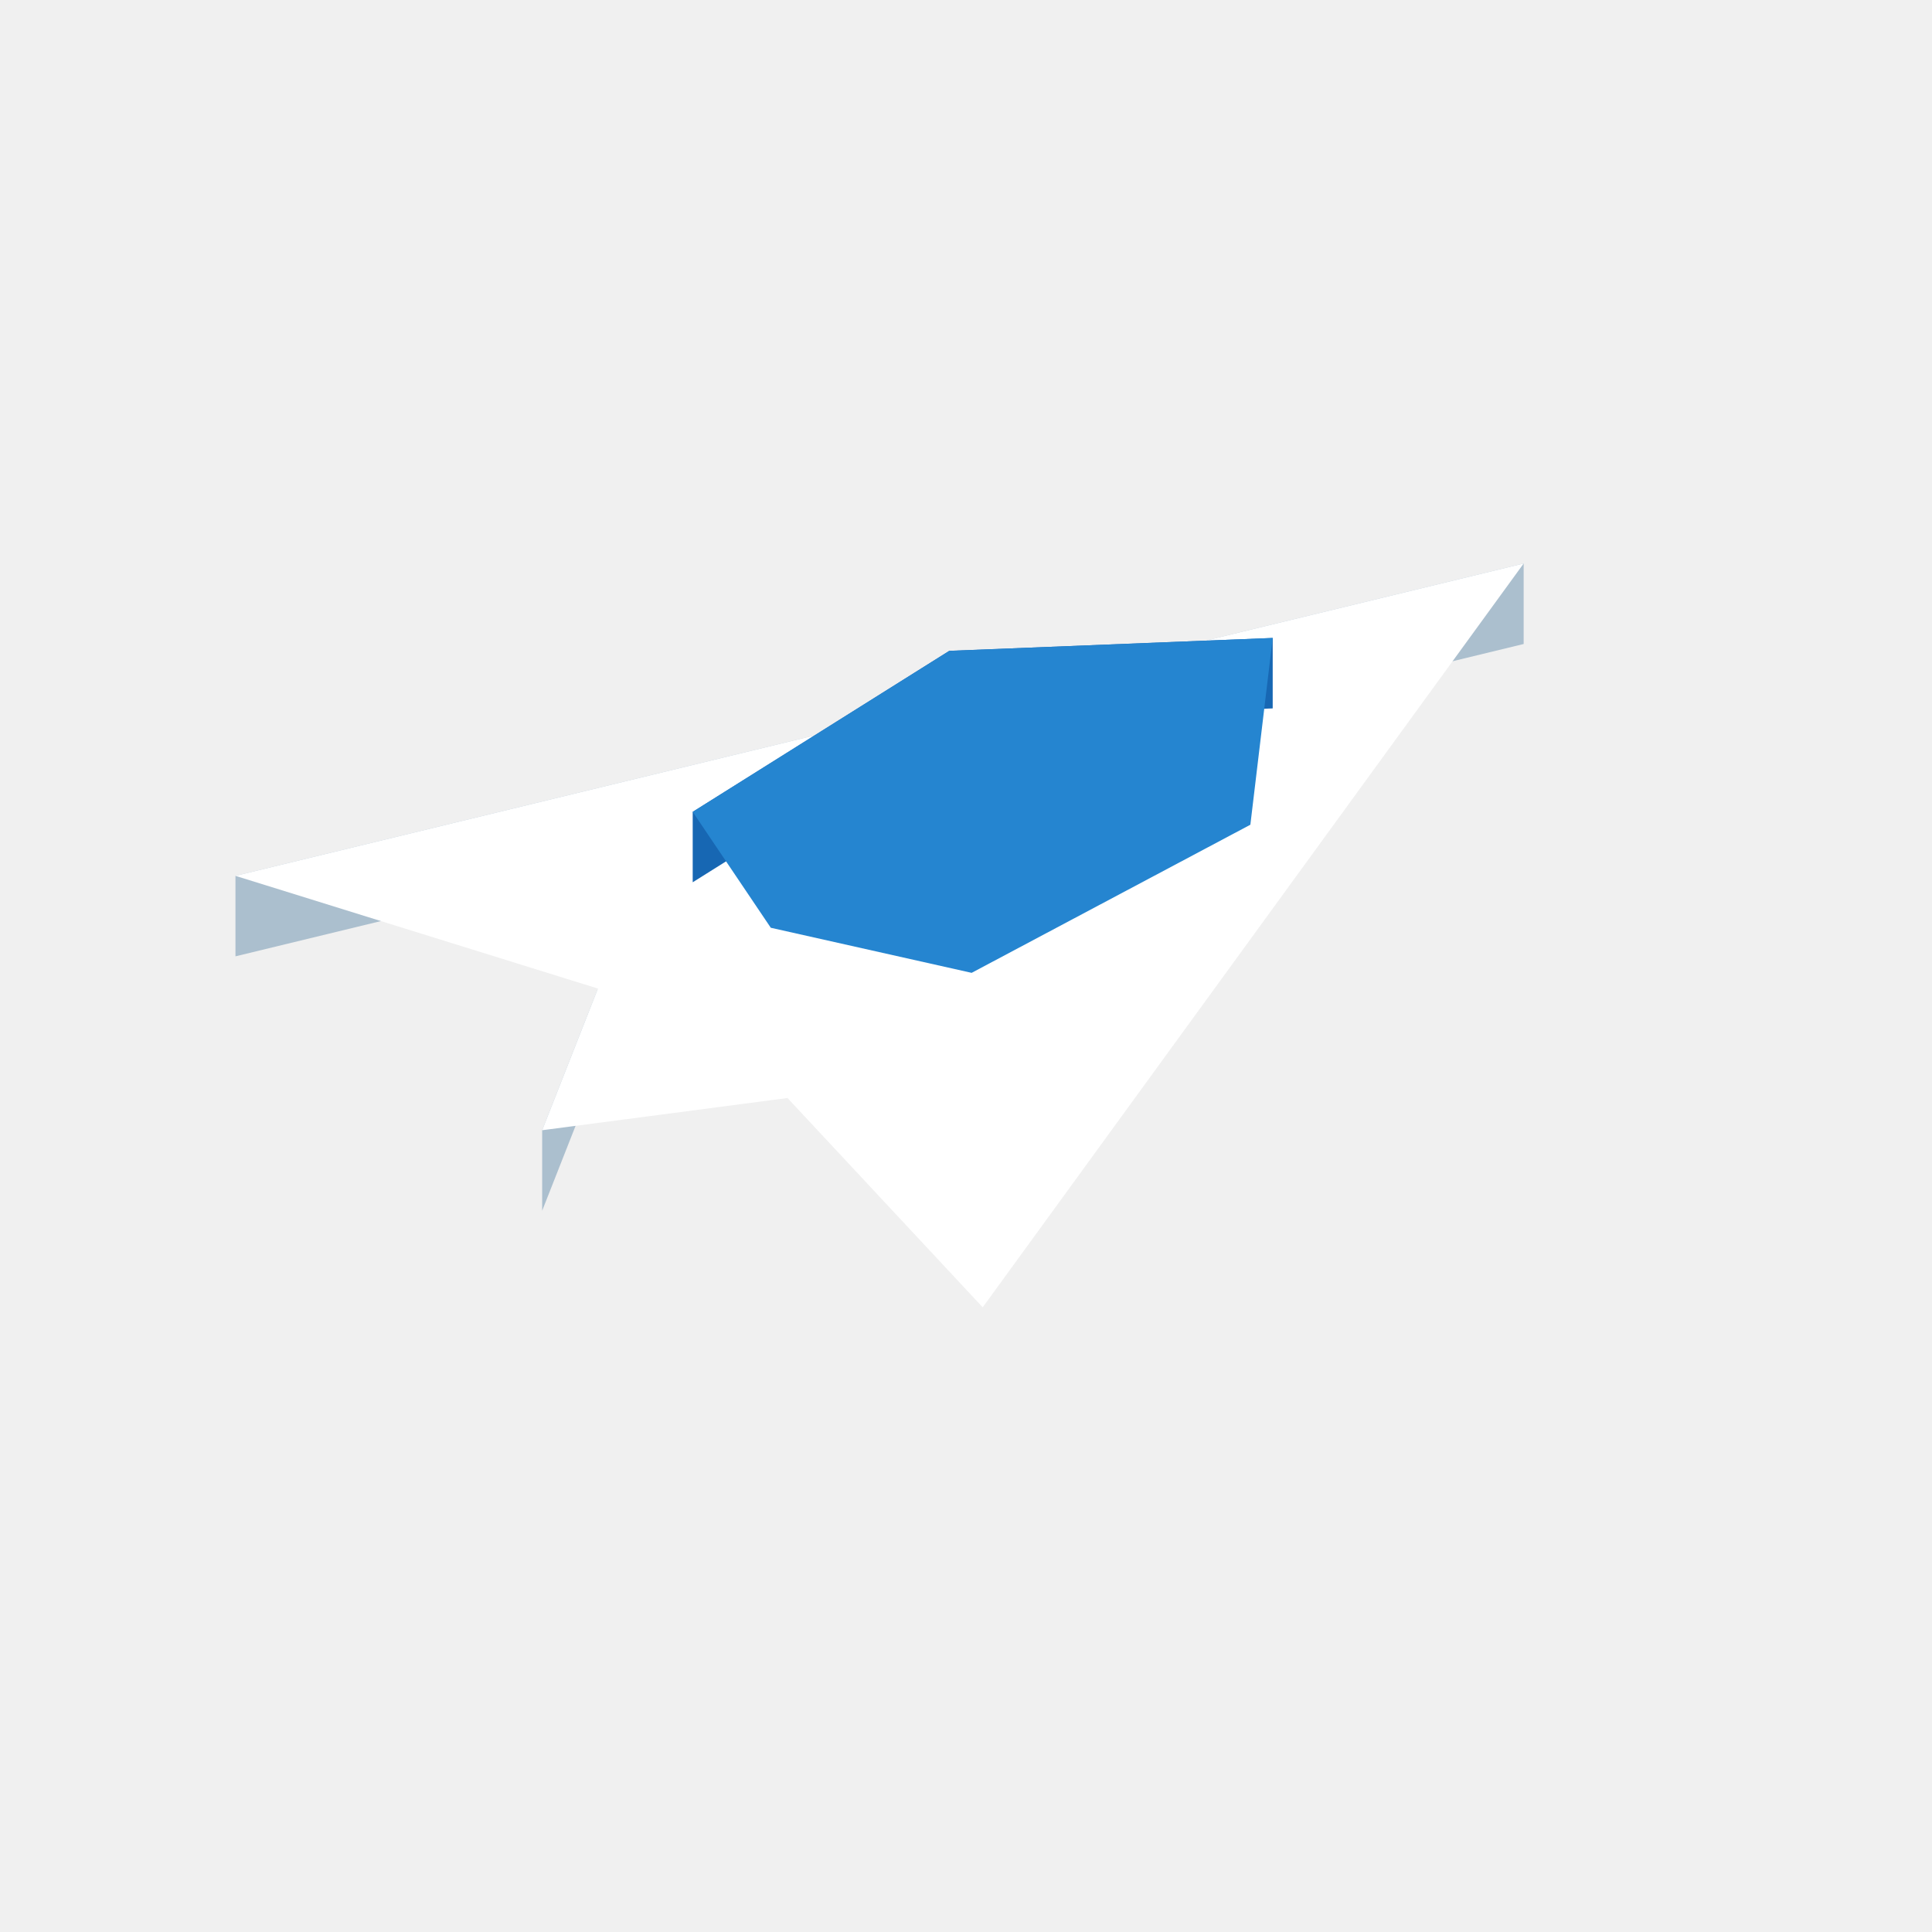
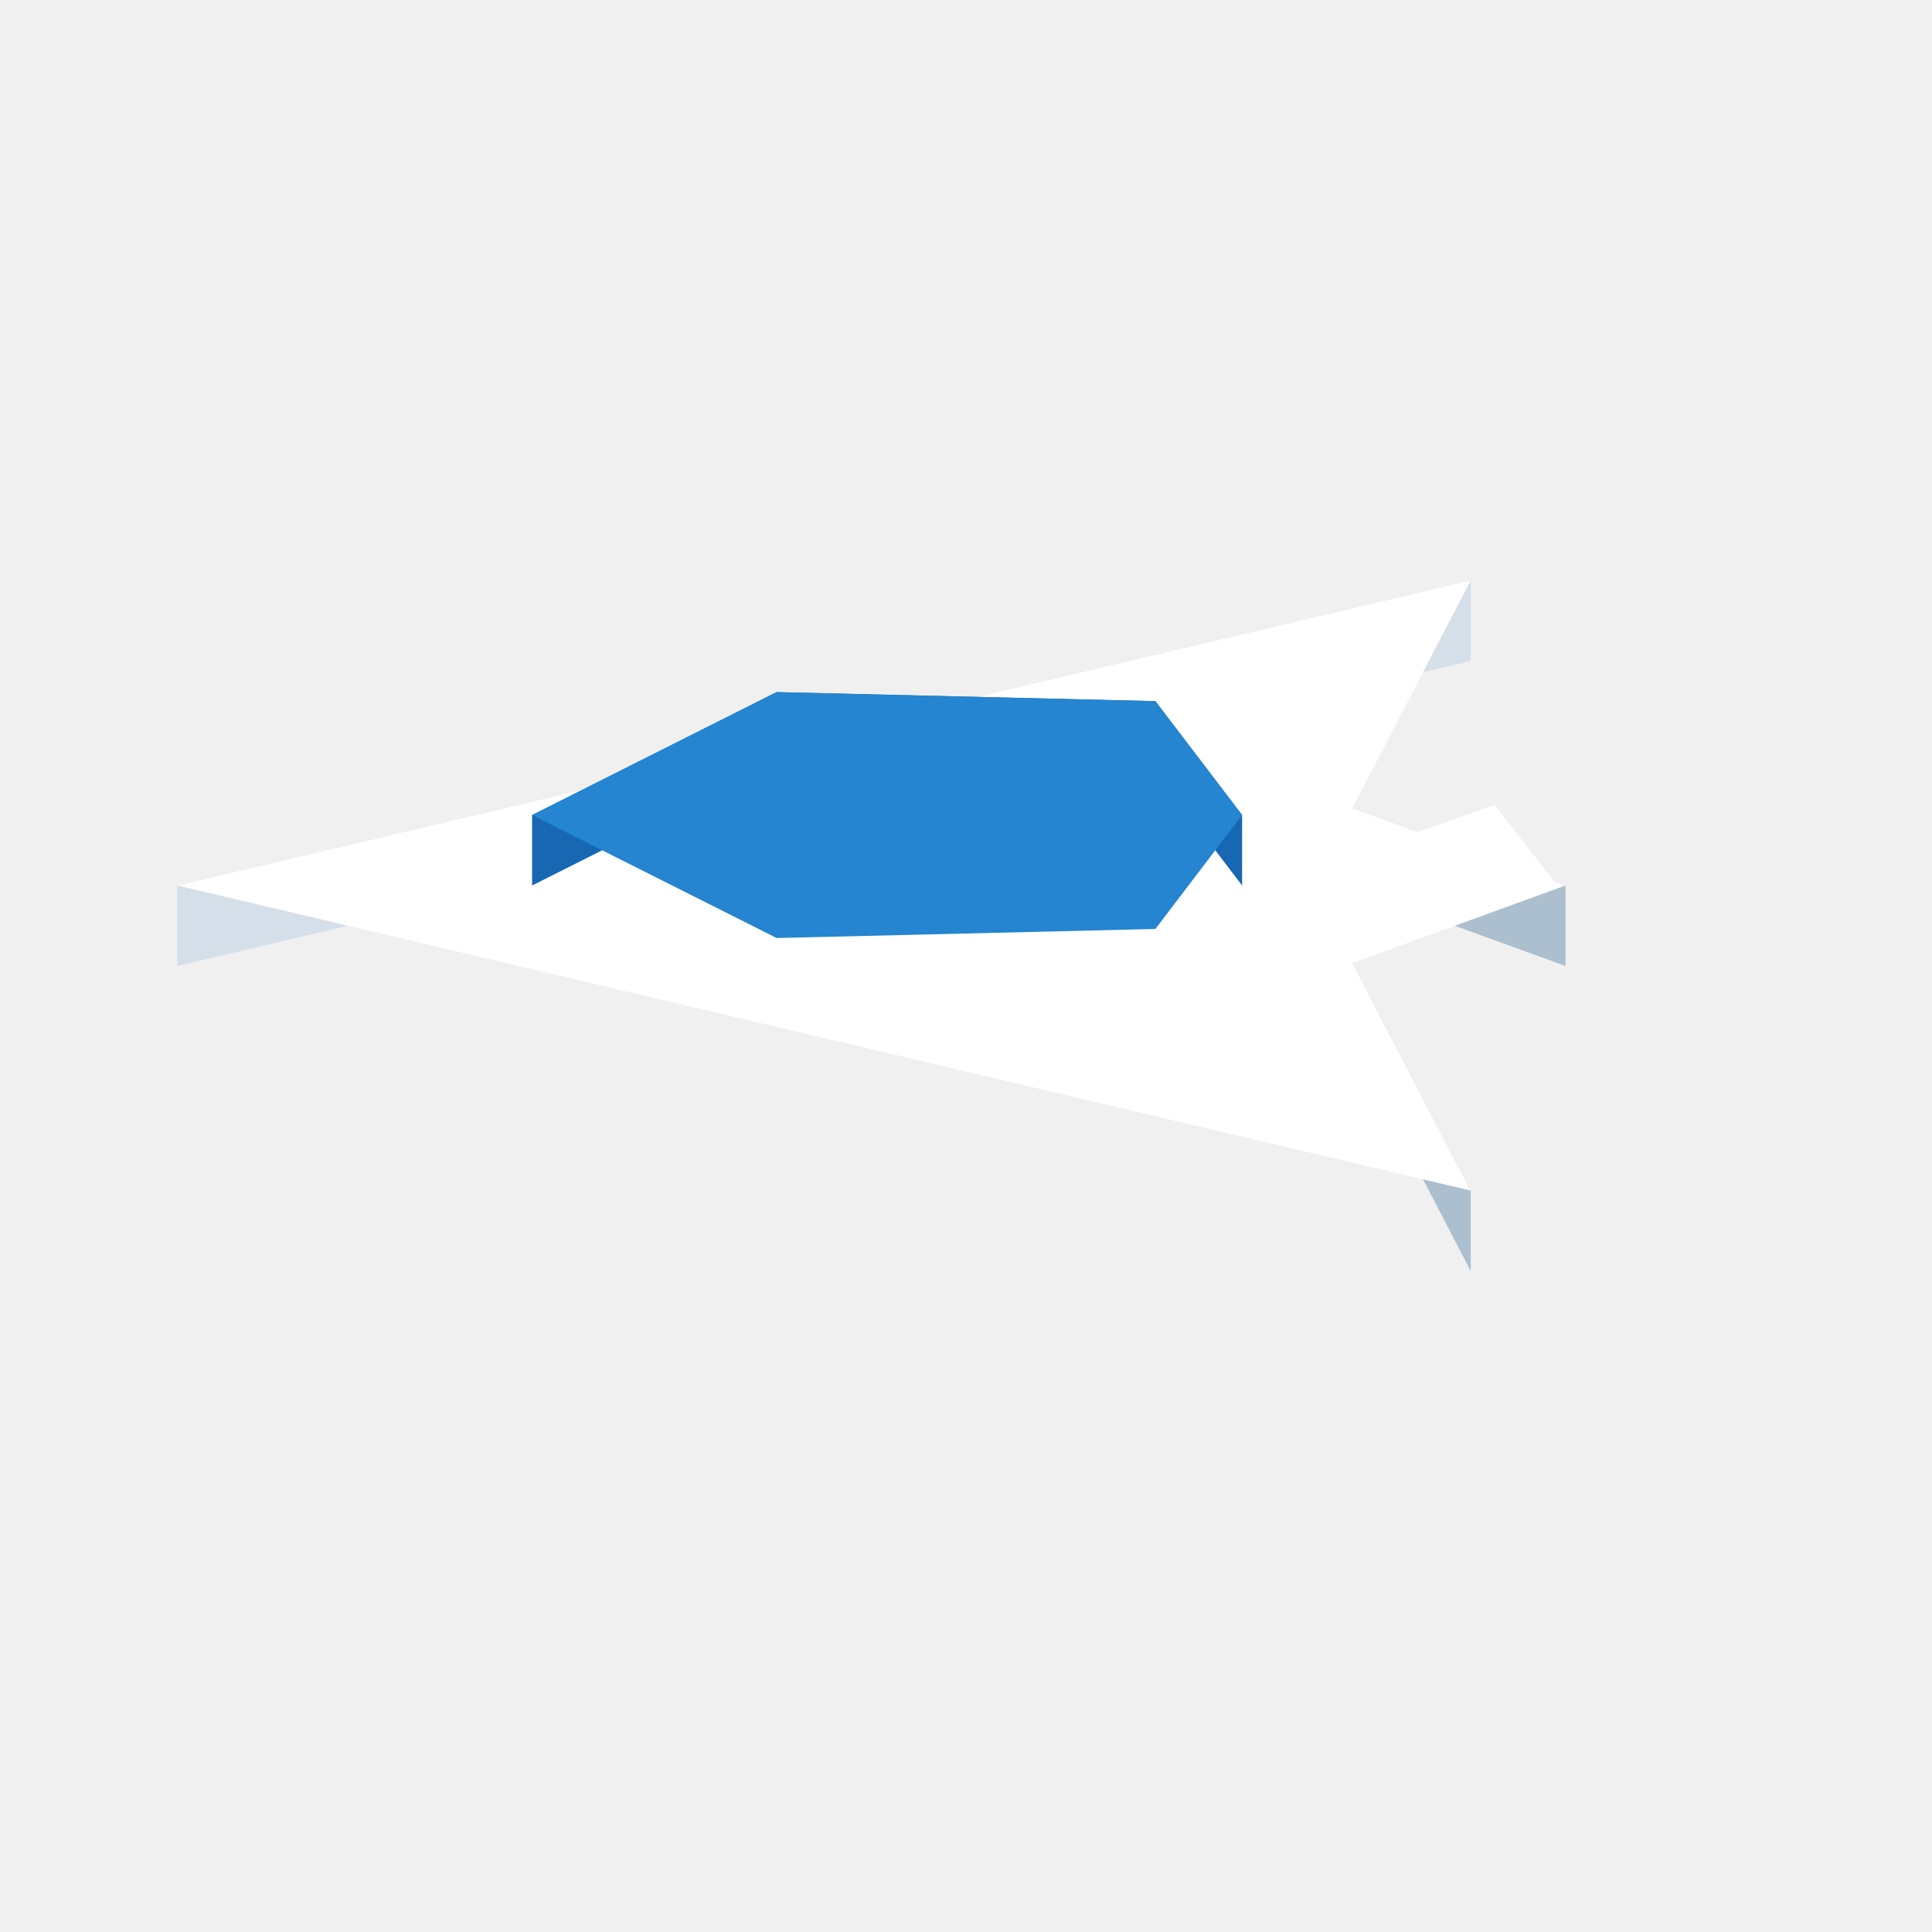
<svg xmlns="http://www.w3.org/2000/svg" width="96" height="96" viewBox="0 0 96 96">
-   <polygon fill="#abbfce" points="29.71,49.12 26.94,56.16 26.94,60.16 29.71,53.12" />
-   <polygon fill="#abbfce" points="75.71,28.00 11.70,43.52 11.70,47.52 75.71,32.00" />
-   <polygon fill="#ffffff" points="48.83,64.96 39.13,54.56 26.94,56.16 29.71,49.12 11.70,43.52 75.71,28.00" />
-   <polygon fill="#ffffff" points="37.47,50.08 27.22,56.00 29.43,50.72" />
-   <polygon fill="#1767b3" points="47.17,32.34 34.42,40.34 34.42,43.84 47.17,35.84" />
-   <polygon fill="#1767b3" points="63.24,31.70 47.17,32.34 47.17,35.84 63.24,35.20" />
-   <polygon fill="#2585d0" points="62.13,40.98 48.28,48.34 38.30,46.10 34.42,40.34 47.17,32.34 63.24,31.70" />
+   <polygon fill="#64caff" points="72.77,59.28 71.65,57.13 71.65,59.53 72.77,61.68" />
+   <polygon fill="#abbfce" points="73.08,59.16 67.20,47.85 67.20,51.85 73.08,63.16" />
+   <polygon fill="#abbfce" points="77.79,44.00 67.20,40.15 67.20,44.15 77.79,48.00" />
+   <polygon fill="#d4dfe9" points="73.08,28.84 8.81,44.00 8.81,48.00 73.08,32.84" />
+   <polygon fill="#ffffff" points="73.08,28.84 67.20,40.15 77.79,44.00 67.20,47.85 73.08,59.16 8.81,44.00" />
+   <polygon fill="#1767b3" points="61.72,40.50 57.41,34.84 57.41,38.34 61.72,44.00" />
+   <polygon fill="#1767b3" points="38.59,34.39 26.44,40.50 26.44,44.00 38.59,37.89" />
+   <polygon fill="#1767b3" points="57.41,34.84 38.59,34.39 38.59,37.89 57.41,38.34" />
+   <polygon fill="#2585d0" points="38.59,34.39 57.41,34.84 61.72,40.50 57.41,46.16 38.59,46.61 26.44,40.50" />
+   <polygon fill="#ffffff" points="62.89,44.00 77.39,44.00 74.26,40.00" />
</svg>
